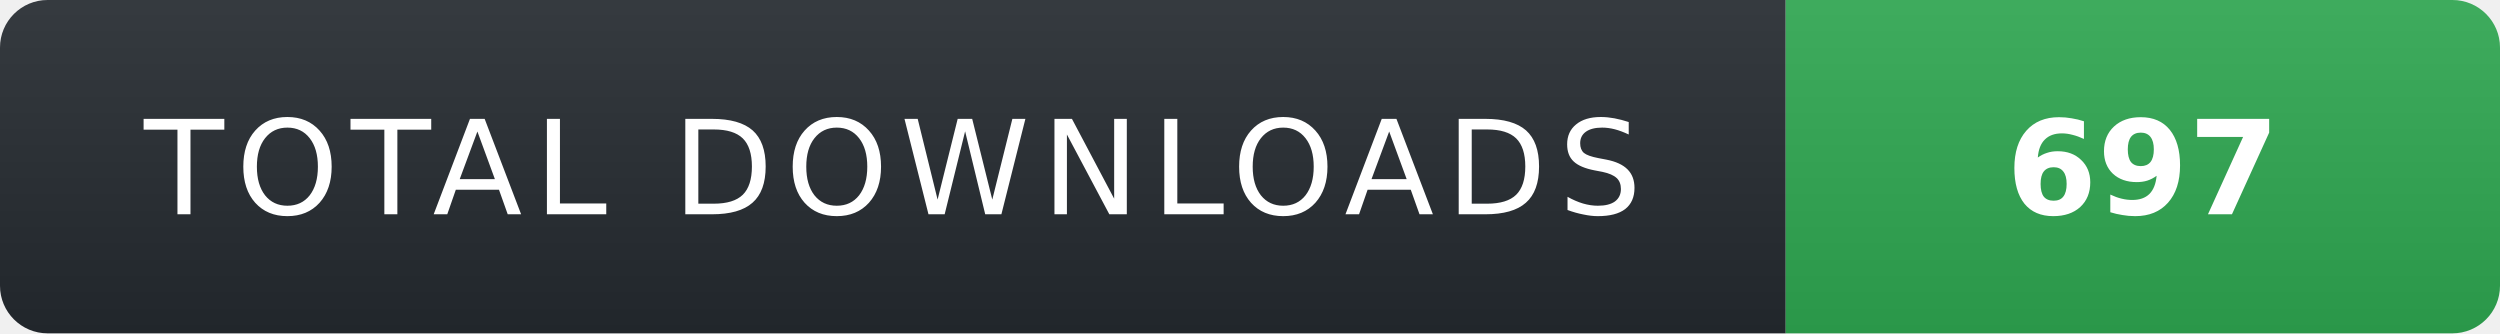
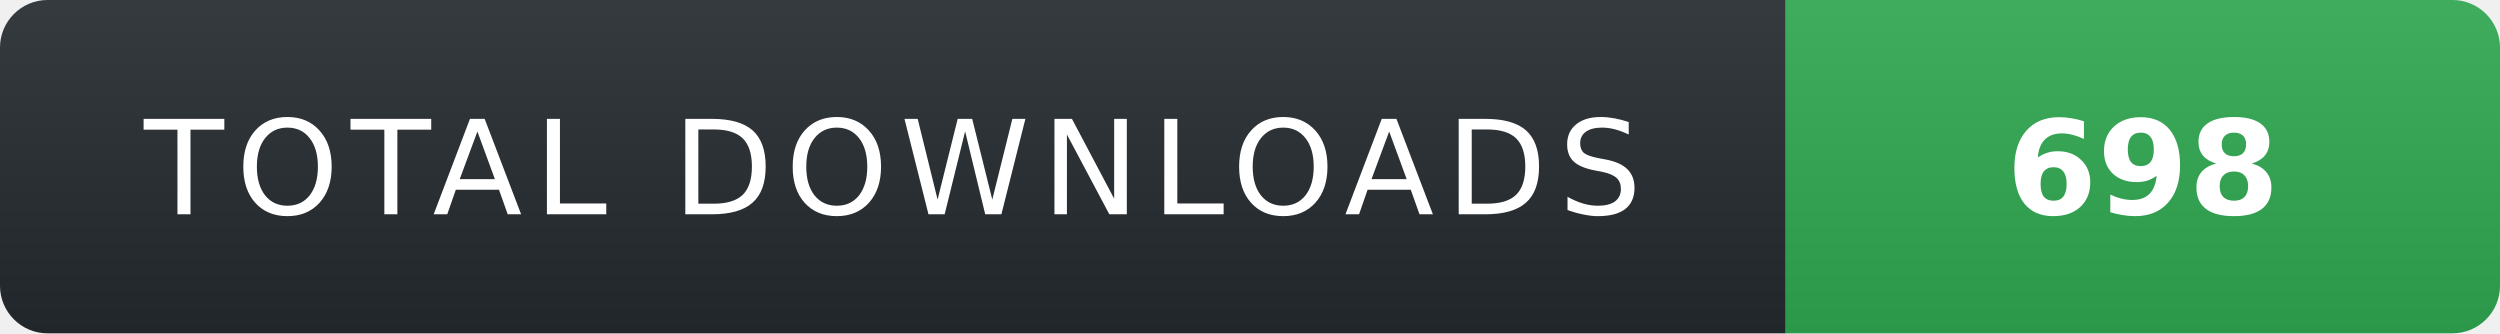
- <svg xmlns="http://www.w3.org/2000/svg" width="210" height="28" role="img" aria-label="TOTAL DOWNLOADS: 697">
+ <svg xmlns="http://www.w3.org/2000/svg" width="210" height="28" role="img" aria-label="TOTAL DOWNLOADS: 698">
  <linearGradient id="s" x2="0" y2="100%">
    <stop offset="0" stop-color="#fff" stop-opacity=".08" />
    <stop offset="1" stop-color="#000" stop-opacity=".08" />
  </linearGradient>
  <clipPath id="r">
    <rect width="210" height="28" rx="4" fill="#fff" />
  </clipPath>
  <g clip-path="url(#r)">
    <rect width="150" height="28" fill="#24292f" />
    <rect x="150" width="60" height="28" fill="#2ea44f" />
    <rect width="210" height="28" fill="url(#s)" />
  </g>
  <g fill="#fff" text-anchor="middle" font-family="Verdana,Geneva,DejaVu Sans,sans-serif" text-rendering="geometricPrecision" font-size="11">
    <text x="75" y="18" fill="#fff" letter-spacing="1">TOTAL DOWNLOADS</text>
-     <text x="180" y="18" fill="#fff" font-weight="700">697</text>
+     <text x="180" y="18" fill="#fff" font-weight="700">698</text>
  </g>
</svg>
